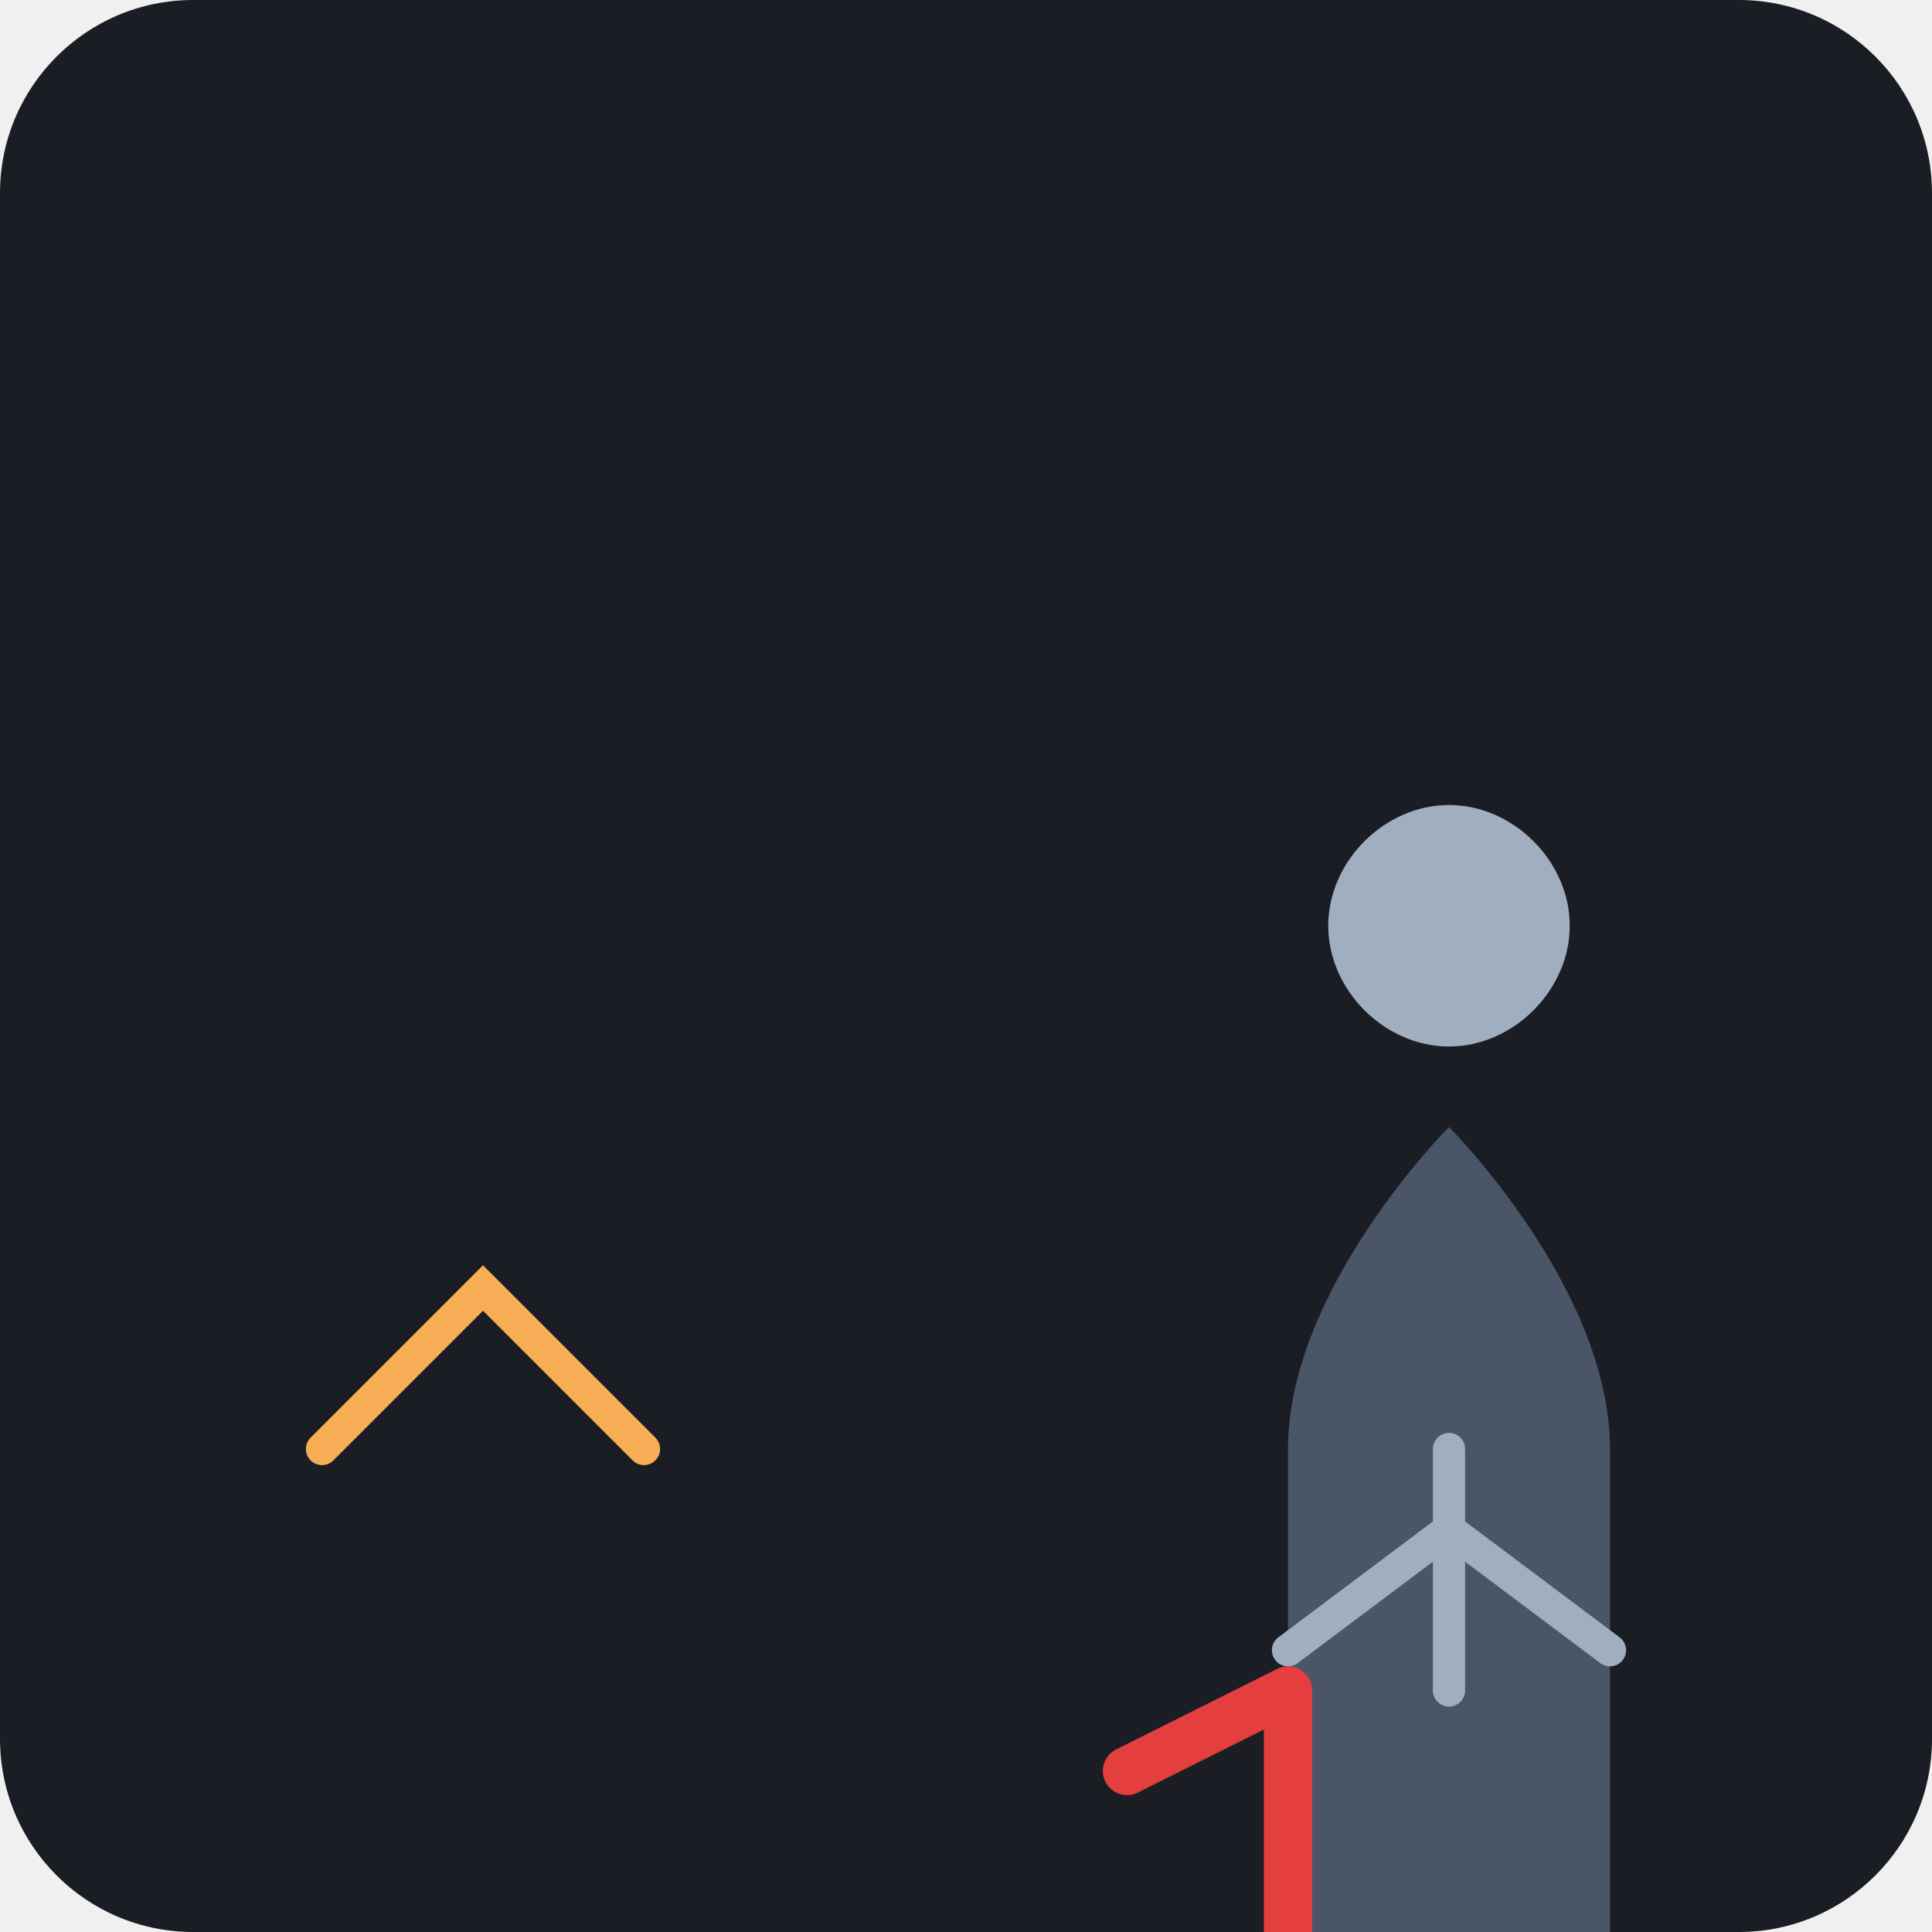
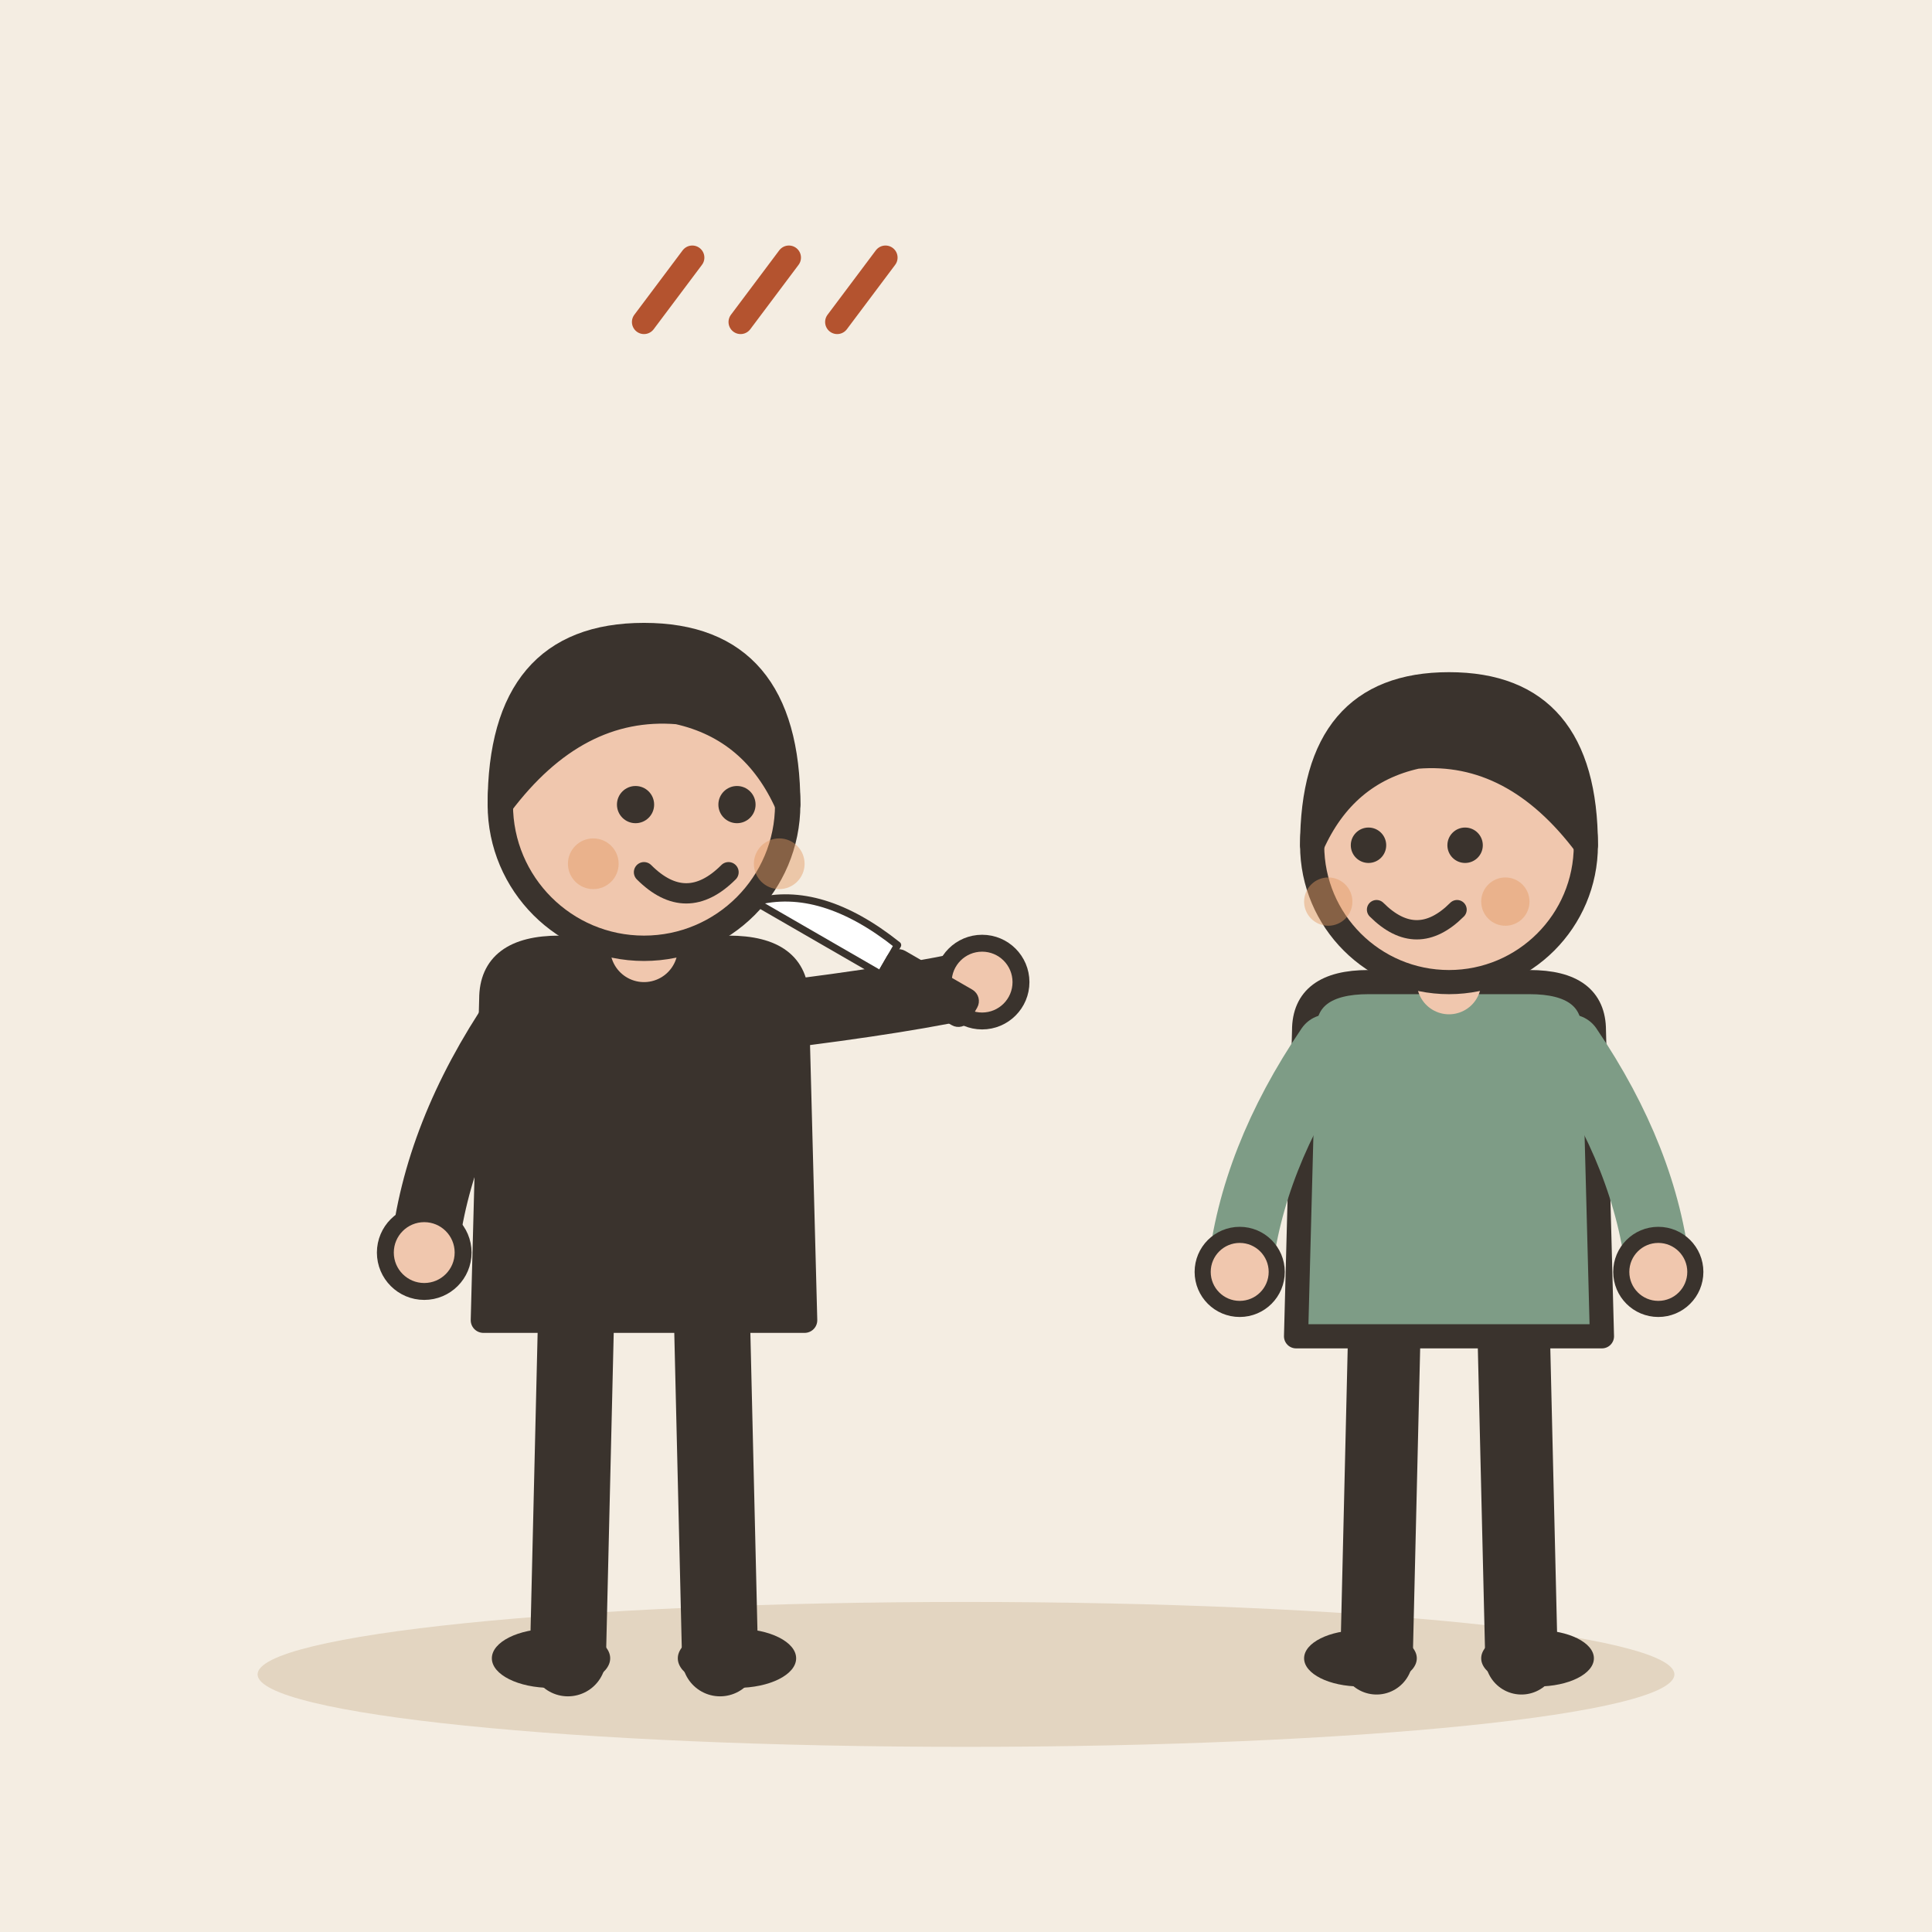
- <svg xmlns="http://www.w3.org/2000/svg" viewBox="0 0 240 240">
-   <rect width="240" height="240" rx="24" fill="#1A1D24" />
-   <g transform="translate(60, 60)">
-     <path d="M100 120 C100 100 120 80 120 80 C120 80 140 100 140 120 L140 180 L100 180 Z" fill="#4A5568" />
-     <path d="M120 70 C128 70 135 63 135 55 C135 47 128 40 120 40 C112 40 105 47 105 55 C105 63 112 70 120 70 Z" fill="#A0AEC0" />
-     <path d="M120 120 L120 150 M120 130 L100 145 M120 130 L140 145" stroke="#A0AEC0" stroke-width="4" stroke-linecap="round" />
-     <path d="M80 160 L100 150 L100 180" fill="none" stroke="#E53E3E" stroke-width="6" stroke-linecap="round" stroke-linejoin="round" />
+ <svg xmlns="http://www.w3.org/2000/svg" viewBox="0 0 240 240" data-style="editorial">
+   <rect width="240" height="240" fill="#F4EDE2" />
+   <ellipse cx="120" cy="208" rx="88" ry="9" fill="#E3D5C1" />
+   <g transform="translate(80 206) scale(1.05 1.05)">
+     <path d="M-8 -42L-9 0" stroke="#3A332D" stroke-width="9" stroke-linecap="round" fill="none" />
+     <path d="M8 -42L9 0" stroke="#3A332D" stroke-width="9" stroke-linecap="round" fill="none" />
+     <ellipse cx="-11" cy="0" rx="7" ry="3.5" fill="#3A332D" />
+     <ellipse cx="11" cy="0" rx="7" ry="3.5" fill="#3A332D" />
+     <path d="M-18 -78Q-18 -84 -10 -84L10 -84Q18 -84 18 -78L19 -40L-19 -40Z" fill="#3A332D" stroke="#3A332D" stroke-width="3" stroke-linecap="round" stroke-linejoin="round" />
+     <path d="M-15 -76Q-24.5 -62 -26 -48" fill="none" stroke="#3A332D" stroke-width="8" stroke-linecap="round" stroke-linejoin="round" />
+     <circle cx="-26" cy="-48" r="4.6" fill="#F0C7AE" stroke="#3A332D" stroke-linecap="round" stroke-linejoin="round" stroke-width="2" />
+     <path d="M15 -76Q31.5 -78 40 -80" fill="none" stroke="#3A332D" stroke-width="8" stroke-linecap="round" stroke-linejoin="round" />
+     <circle cx="40" cy="-80" r="4.6" fill="#F0C7AE" stroke="#3A332D" stroke-linecap="round" stroke-linejoin="round" stroke-width="2" />
+     <path d="M0 -84L0 -88" stroke="#F0C7AE" stroke-width="8" stroke-linecap="round" fill="none" />
+     <circle cx="0" cy="-101" r="17" fill="#F0C7AE" stroke="#3A332D" stroke-width="3" stroke-linecap="round" stroke-linejoin="round" />
+     <path d="M-17 -101Q-17 -121 0 -121Q17 -121 17 -101Q13 -110 4 -112Q-8 -113 -17 -101Z" fill="#3A332D" stroke="#3A332D" stroke-width="3" stroke-linecap="round" stroke-linejoin="round" />
+     <circle cx="-1" cy="-101" r="2.2" fill="#3A332D" />
+     <circle cx="11" cy="-101" r="2.2" fill="#3A332D" />
+     <path d="M0 -93Q5 -88 10 -93" fill="none" stroke="#3A332D" stroke-width="2.4" stroke-linecap="round" stroke-linejoin="round" />
+     <circle cx="-6" cy="-94" r="3" fill="#E39A62" opacity="0.45" />
+     <circle cx="16" cy="-94" r="3" fill="#E39A62" opacity="0.45" />
  </g>
-   <path d="M40 180 L60 160 L80 180" fill="none" stroke="#F6AD55" stroke-width="4" stroke-linecap="round" />
+   <g transform="translate(110 120) rotate(-60) scale(0.3 0.3)">
+     <path d="M-4 -60Q16 -40 10 0L-4 0Z" fill="#FFFFFF" stroke="#3A332D" stroke-width="3" stroke-linecap="round" stroke-linejoin="round" />
+     <rect x="-6" y="0" width="14" height="40" rx="4" fill="#3A332D" stroke="#3A332D" stroke-width="3" stroke-linecap="round" stroke-linejoin="round" />
+   </g>
+   <g transform="translate(180 206) scale(-1 1)">
+     <path d="M-8 -42L-9 0" stroke="#3A332D" stroke-width="9" stroke-linecap="round" fill="none" />
+     <path d="M8 -42L9 0" stroke="#3A332D" stroke-width="9" stroke-linecap="round" fill="none" />
+     <ellipse cx="-11" cy="0" rx="7" ry="3.5" fill="#3A332D" />
+     <ellipse cx="11" cy="0" rx="7" ry="3.5" fill="#3A332D" />
+     <path d="M-18 -78Q-18 -84 -10 -84L10 -84Q18 -84 18 -78L19 -40L-19 -40Z" fill="#7E9C86" stroke="#3A332D" stroke-width="3" stroke-linecap="round" stroke-linejoin="round" />
+     <path d="M-15 -76Q-24.5 -62 -26 -48" fill="none" stroke="#7E9C86" stroke-width="8" stroke-linecap="round" stroke-linejoin="round" />
+     <circle cx="-26" cy="-48" r="4.6" fill="#F0C7AE" stroke="#3A332D" stroke-linecap="round" stroke-linejoin="round" stroke-width="2" />
+     <path d="M15 -76Q24.5 -62 26 -48" fill="none" stroke="#7E9C86" stroke-width="8" stroke-linecap="round" stroke-linejoin="round" />
+     <circle cx="26" cy="-48" r="4.6" fill="#F0C7AE" stroke="#3A332D" stroke-linecap="round" stroke-linejoin="round" stroke-width="2" />
+     <path d="M0 -84L0 -88" stroke="#F0C7AE" stroke-width="8" stroke-linecap="round" fill="none" />
+     <circle cx="0" cy="-101" r="17" fill="#F0C7AE" stroke="#3A332D" stroke-width="3" stroke-linecap="round" stroke-linejoin="round" />
+     <path d="M-17 -101Q-17 -121 0 -121Q17 -121 17 -101Q13 -110 4 -112Q-8 -113 -17 -101Z" fill="#3A332D" stroke="#3A332D" stroke-width="3" stroke-linecap="round" stroke-linejoin="round" />
+     <circle cx="-2" cy="-101" r="2.2" fill="#3A332D" />
+     <circle cx="10" cy="-101" r="2.2" fill="#3A332D" />
+     <path d="M-1 -93Q4 -88 9 -93" fill="none" stroke="#3A332D" stroke-width="2.4" stroke-linecap="round" stroke-linejoin="round" />
+     <circle cx="-7" cy="-94" r="3" fill="#E39A62" opacity="0.45" />
+     <circle cx="15" cy="-94" r="3" fill="#E39A62" opacity="0.45" />
+   </g>
+   <path d="M80 40l6 -8" fill="none" stroke="#B4532F" stroke-width="3" stroke-linecap="round" stroke-linejoin="round" />
+   <path d="M92 40l6 -8" fill="none" stroke="#B4532F" stroke-width="3" stroke-linecap="round" stroke-linejoin="round" />
+   <path d="M104 40l6 -8" fill="none" stroke="#B4532F" stroke-width="3" stroke-linecap="round" stroke-linejoin="round" />
</svg>
